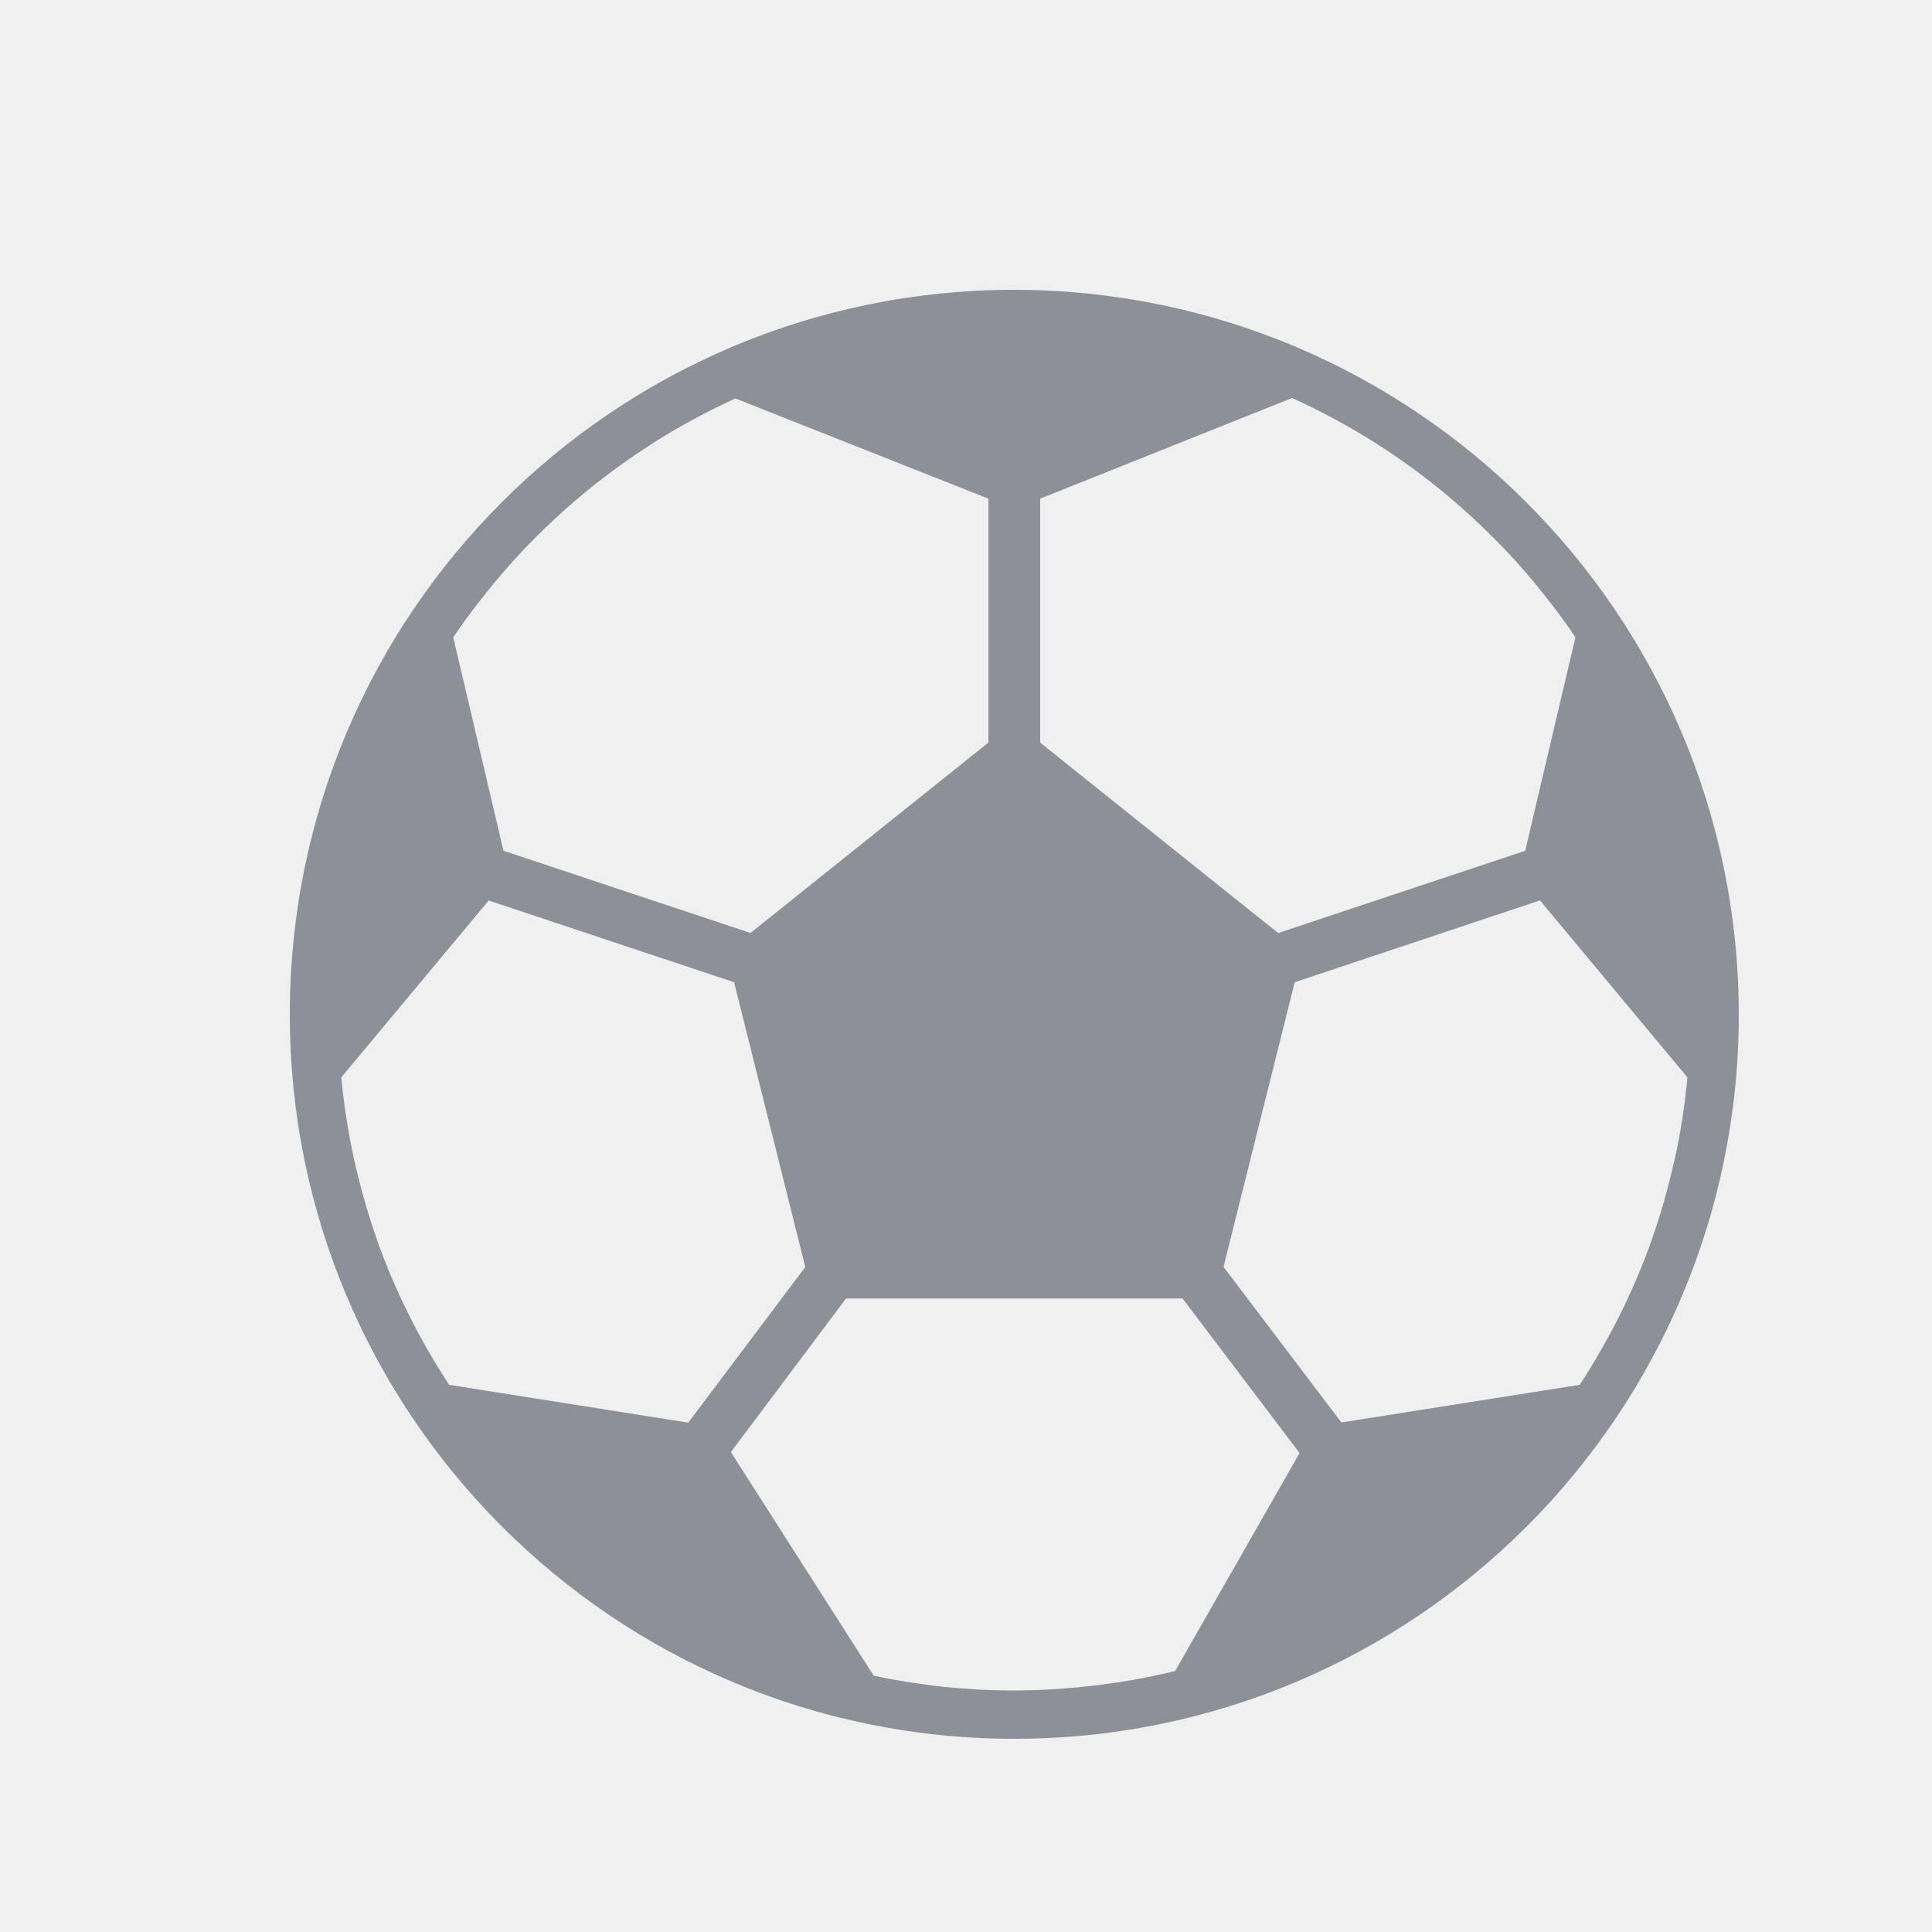
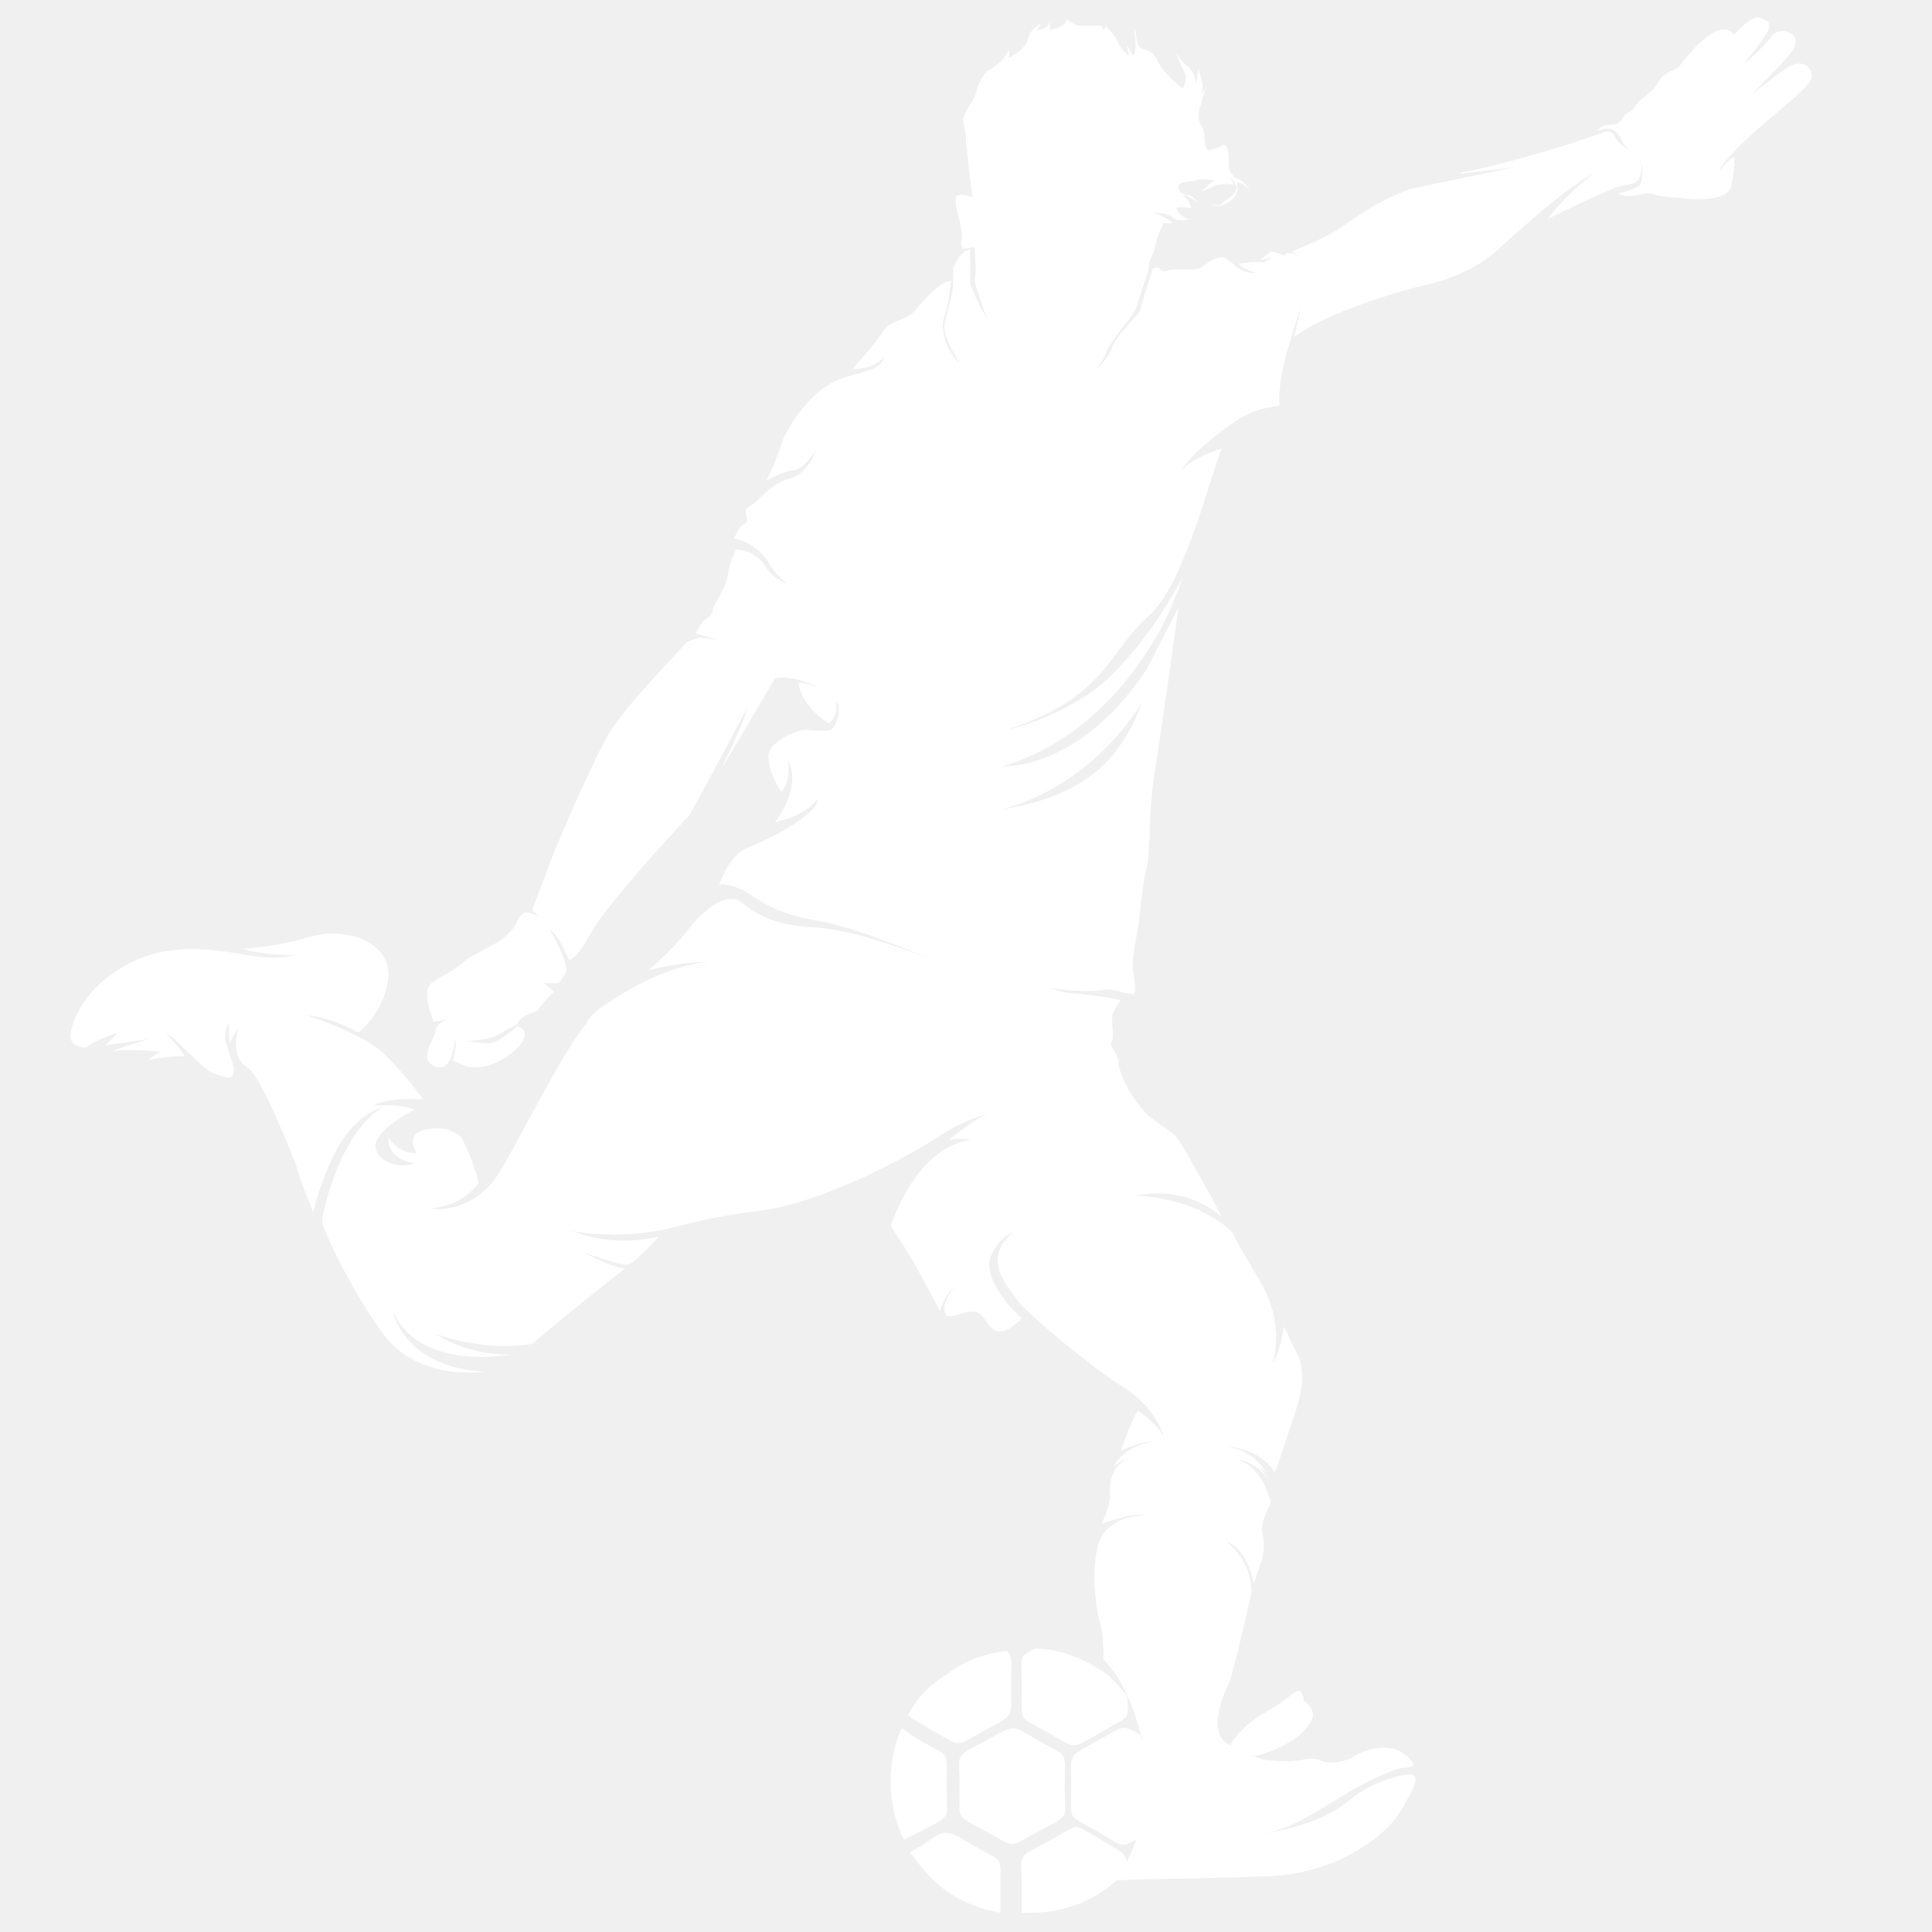
- <svg xmlns="http://www.w3.org/2000/svg" width="20" height="20" viewBox="0 0 20 20" fill="none">
-   <path d="M10.5 3C6.358 3 3 6.358 3 10.5C3 14.642 6.358 18 10.5 18C14.642 18 18 14.642 18 10.5C17.995 6.36 14.64 3.005 10.5 3ZM10.768 5.162L13.375 4.12C13.671 4.254 13.957 4.408 14.232 4.582L14.239 4.586C14.508 4.757 14.766 4.946 15.01 5.152L15.031 5.17C15.141 5.264 15.247 5.36 15.351 5.46C15.364 5.473 15.377 5.485 15.39 5.498C15.499 5.604 15.604 5.713 15.706 5.825C15.714 5.835 15.722 5.845 15.731 5.854C15.82 5.954 15.906 6.058 15.989 6.163C16.009 6.188 16.029 6.213 16.049 6.238C16.139 6.355 16.226 6.474 16.309 6.597L15.789 8.807L13.232 9.659L10.768 7.688L10.768 5.162ZM4.951 6.24C4.971 6.215 4.99 6.19 5.011 6.165C5.093 6.06 5.178 5.959 5.266 5.859C5.275 5.849 5.284 5.838 5.293 5.828C5.395 5.715 5.499 5.606 5.608 5.5C5.62 5.488 5.632 5.475 5.646 5.464C5.748 5.365 5.854 5.269 5.962 5.176L5.987 5.155C6.229 4.951 6.485 4.763 6.752 4.593L6.761 4.586C7.034 4.413 7.319 4.259 7.613 4.125L10.232 5.162V7.687L7.769 9.658L5.212 8.807L4.692 6.598C4.775 6.475 4.861 6.356 4.951 6.24ZM4.65 14.336C4.577 14.224 4.506 14.11 4.439 13.994L4.423 13.966C4.356 13.85 4.293 13.732 4.234 13.613L4.232 13.609C4.106 13.357 3.996 13.099 3.902 12.834V12.832C3.858 12.707 3.817 12.579 3.78 12.45L3.766 12.402C3.732 12.281 3.701 12.159 3.673 12.035C3.671 12.023 3.668 12.012 3.665 12C3.604 11.72 3.56 11.438 3.533 11.153L5.059 9.322L7.599 10.168L8.336 13.116L7.125 14.727L4.65 14.336ZM12.165 17.298C12.04 17.329 11.912 17.356 11.783 17.38C11.765 17.384 11.747 17.387 11.729 17.39C11.62 17.409 11.509 17.426 11.399 17.44C11.369 17.444 11.34 17.448 11.31 17.451C11.207 17.463 11.104 17.472 11 17.48C10.967 17.482 10.935 17.485 10.902 17.487C10.769 17.495 10.635 17.5 10.5 17.5C10.376 17.5 10.253 17.497 10.131 17.49C10.117 17.49 10.102 17.488 10.088 17.487C9.979 17.48 9.87 17.472 9.762 17.462L9.75 17.459C9.513 17.434 9.278 17.396 9.045 17.347L7.566 15.032L8.758 13.442H12.242L13.453 15.042L12.165 17.298ZM17.337 12C17.334 12.012 17.331 12.024 17.328 12.036C17.3 12.159 17.269 12.281 17.235 12.402L17.222 12.45C17.184 12.579 17.144 12.706 17.099 12.832V12.834C17.005 13.099 16.895 13.358 16.77 13.609L16.768 13.613C16.708 13.733 16.645 13.85 16.579 13.966L16.562 13.994C16.496 14.111 16.426 14.225 16.352 14.336L13.886 14.725L12.666 13.115L13.403 10.168L15.942 9.321L17.468 11.153C17.442 11.438 17.398 11.721 17.337 12Z" fill="#8C9099" />
+ <svg xmlns="http://www.w3.org/2000/svg" width="36" height="36" viewBox="0 0 36 36" fill="none">
+   <path d="M17.16 34.4C17.08 34.44 17 34.48 16.96 34.52C17.08 34.68 17.2 34.84 17.36 35C17.72 35.36 18.16 35.56 18.64 35.64C18.64 35.56 18.64 35.44 18.64 35.24C18.64 34.56 18.72 34.72 18.16 34.4C17.88 34.24 17.76 34.16 17.68 34.16C17.56 34.12 17.44 34.2 17.16 34.4ZM19.52 34.32C18.92 34.64 19.04 34.52 19.04 35.16C19.04 35.44 19.04 35.56 19.04 35.64C19.8 35.68 20.52 35.4 21 34.84C21 34.52 20.96 34.56 20.52 34.28C20.24 34.12 20.12 34.04 20.04 34.04C19.92 34.08 19.8 34.16 19.52 34.32ZM18.36 32.44C17.76 32.76 17.88 32.64 17.88 33.28C17.88 33.96 17.8 33.8 18.36 34.12C18.96 34.44 18.76 34.44 19.36 34.12C19.96 33.8 19.84 33.92 19.84 33.28C19.84 32.6 19.92 32.76 19.36 32.44C19.08 32.28 18.96 32.2 18.88 32.2C18.8 32.2 18.64 32.28 18.36 32.44ZM16.84 34.28C16.92 34.24 17 34.2 17.16 34.12C17.76 33.8 17.64 33.92 17.64 33.28C17.64 32.6 17.72 32.76 17.16 32.44C16.96 32.32 16.88 32.24 16.8 32.2C16.52 32.84 16.52 33.6 16.84 34.28ZM17.64 31.2C17.32 31.4 17.08 31.64 16.92 31.96C17 32.04 17.12 32.08 17.36 32.24C17.96 32.56 17.76 32.56 18.36 32.24C18.92 31.92 18.84 32.04 18.84 31.4C18.84 30.96 18.88 30.88 18.76 30.76C18.04 30.84 17.64 31.2 17.64 31.2ZM19.04 31.44C19.04 32.12 18.96 31.96 19.52 32.28C20.08 32.6 19.92 32.6 20.52 32.28C21.04 31.96 21.04 32.08 21 31.6C20.84 31.4 20.68 31.24 20.68 31.24C20.2 30.88 19.72 30.72 19.28 30.72C18.96 30.88 19.04 30.88 19.04 31.44ZM21.28 13.08C20.88 14.2 20.16 14.84 18.68 15.08C20.44 14.6 21.28 13.08 21.28 13.08ZM32.32 0.64C32.28 0.6 32.2 0.56 32.2 0.56C31.92 0.44 31.4 1.08 31.32 1.2C31.24 1.32 31 1.32 30.88 1.56C30.76 1.76 30.64 1.76 30.48 1.96C30.36 2.16 30.32 2.04 30.24 2.2C30.16 2.32 30.08 2.32 30.08 2.32C29.8 2.32 29.76 2.44 29.76 2.44C30.04 2.32 30.12 2.48 30.2 2.56C30.2 2.64 30.36 2.8 30.36 2.8C30.24 2.72 30.12 2.64 30.08 2.52C30 2.4 29.84 2.48 29.84 2.48C29.84 2.48 28.64 2.92 27.32 3.2C27.28 3.2 27.24 3.2 27.2 3.24L28.2 3.12L26.28 3.52C25.64 3.76 25.28 4.04 25.04 4.2C24.72 4.44 24.08 4.68 24.08 4.68C24.12 4.72 24.2 4.8 24.2 4.8C24.2 4.8 24.12 4.72 24.08 4.72C24 4.68 23.92 4.76 23.92 4.76C23.92 4.76 23.68 4.64 23.64 4.72C23.6 4.76 23.48 4.84 23.48 4.84C23.56 4.84 23.68 4.8 23.68 4.8C23.68 4.8 23.6 4.92 23.44 4.88C23.28 4.88 23.08 4.92 23.08 4.92C23.2 5.04 23.4 5.08 23.4 5.08C23.08 5.12 22.96 4.84 22.8 4.8C22.64 4.76 22.44 4.96 22.36 5C22.24 5.04 21.84 5 21.76 5.04C21.68 5.08 21.64 5.04 21.6 5C21.56 4.96 21.52 5 21.48 5C21.4 5.28 21.24 5.76 21.24 5.8C21.2 5.88 20.8 6.24 20.72 6.48C20.68 6.6 20.56 6.76 20.44 6.88C20.48 6.8 20.56 6.72 20.6 6.6C20.68 6.36 21.12 5.88 21.16 5.76C21.2 5.64 21.4 5.04 21.4 5.04C21.4 4.84 21.48 4.8 21.52 4.6C21.56 4.4 21.68 4.16 21.68 4.16C21.76 4.16 21.84 4.16 21.84 4.16C21.76 4.04 21.48 3.96 21.48 3.96C21.48 3.96 21.72 3.96 21.84 4.04C21.92 4.16 22.16 4.08 22.16 4.08C21.96 4.04 21.92 3.88 21.92 3.88C21.96 3.84 22.2 3.88 22.2 3.88C22.16 3.72 22.04 3.64 22.04 3.64C22.2 3.64 22.32 3.8 22.32 3.8C22.32 3.8 22.24 3.64 22.16 3.64C22.08 3.64 21.96 3.6 21.96 3.48C21.96 3.36 22.2 3.4 22.28 3.36C22.36 3.32 22.64 3.36 22.64 3.36C22.64 3.36 22.56 3.4 22.48 3.48C22.44 3.52 22.4 3.56 22.36 3.56C22.44 3.56 22.52 3.52 22.6 3.48C22.72 3.4 23 3.44 23 3.44C22.96 3.4 22.92 3.28 22.92 3.28C22.96 3.36 23 3.36 23.04 3.48C23.04 3.6 22.92 3.68 22.8 3.76C22.72 3.88 22.56 3.8 22.56 3.8C22.68 3.88 22.8 3.84 22.96 3.72C23.12 3.56 23.04 3.4 23.04 3.4C23.2 3.4 23.28 3.56 23.28 3.56C23.28 3.56 23.24 3.4 23.04 3.32C22.84 3.2 22.92 3.04 22.88 2.8C22.84 2.64 22.76 2.72 22.68 2.76C22.6 2.76 22.56 2.8 22.52 2.8C22.4 2.72 22.48 2.48 22.4 2.36C22.32 2.24 22.32 2.16 22.36 2C22.4 1.84 22.48 1.6 22.48 1.6L22.4 1.76C22.44 1.52 22.32 1.28 22.32 1.28C22.32 1.4 22.28 1.56 22.28 1.56C22.28 1.4 22.2 1.28 22.08 1.2C22 1.12 21.92 1 21.92 1C21.92 1 21.92 1.04 22.04 1.28C22.16 1.48 22.04 1.64 22.04 1.64C22 1.64 21.64 1.32 21.56 1.12C21.48 0.92 21.36 0.96 21.24 0.88C21.16 0.8 21.16 0.56 21.16 0.56C21.12 0.6 21.16 0.64 21.16 0.84C21.16 1 21.12 1.04 21.12 1.04C21.08 1 21 0.84 21 0.84C21 0.88 21.04 1.04 21.04 1.04C21.04 1.04 20.88 0.92 20.84 0.8C20.8 0.68 20.6 0.48 20.6 0.48C20.6 0.52 20.56 0.56 20.56 0.56L20.52 0.48C20.52 0.48 20.32 0.48 20.16 0.48C20 0.48 19.88 0.36 19.88 0.36C19.84 0.52 19.56 0.56 19.56 0.56V0.4C19.52 0.56 19.32 0.56 19.32 0.56L19.4 0.44C19.4 0.44 19.2 0.52 19.16 0.72C19.12 0.92 18.8 1.08 18.8 1.08C18.8 1.04 18.8 0.92 18.8 0.92C18.68 1.2 18.4 1.32 18.4 1.32C18.4 1.32 18.24 1.48 18.2 1.68C18.16 1.88 18.12 1.84 18 2.08C17.88 2.32 18 2.24 18 2.64C18.04 3.04 18.12 3.68 18.12 3.68C18.12 3.68 17.96 3.6 17.84 3.64C17.72 3.72 17.96 4.24 17.92 4.44C17.88 4.64 17.96 4.64 17.96 4.64L18.16 4.6C18.16 4.6 18.2 5.12 18.16 5.2C18.16 5.32 18.4 5.96 18.4 5.96C18.4 5.96 18.08 5.4 18.08 5.24C18.08 5.08 18.08 4.64 18.08 4.64C17.88 4.68 17.76 5 17.76 5V5.28C17.76 5.52 17.64 5.8 17.6 6.04C17.56 6.28 17.88 6.76 17.88 6.76C17.6 6.52 17.52 6.08 17.6 5.88C17.68 5.68 17.72 5.24 17.72 5.24C17.56 5.2 17.2 5.6 17.04 5.8C16.84 6 16.56 5.96 16.44 6.2C16.28 6.44 15.88 6.88 15.88 6.88C16.32 6.88 16.48 6.64 16.48 6.64C16.4 6.88 16.24 6.88 15.72 7.04C15.16 7.2 14.68 7.92 14.56 8.28C14.44 8.64 14.28 8.96 14.28 8.96C14.28 8.96 14.52 8.8 14.8 8.76C15 8.72 15.2 8.4 15.2 8.4C15.2 8.4 15.08 8.8 14.72 8.92C14.36 9 14.12 9.36 13.96 9.44C13.8 9.52 14 9.68 13.88 9.76C13.76 9.8 13.68 10.04 13.68 10.04C13.8 10.04 14.16 10.2 14.32 10.48C14.48 10.76 14.68 10.88 14.68 10.88C14.68 10.88 14.4 10.8 14.24 10.52C14.04 10.24 13.72 10.24 13.72 10.24C13.72 10.24 13.6 10.44 13.56 10.72C13.52 11 13.28 11.28 13.28 11.36C13.28 11.44 13.24 11.48 13.12 11.56C13.04 11.64 12.96 11.8 12.96 11.8L13.36 11.92L13.04 11.88L12.8 11.96C12.6 12.2 11.6 13.2 11.32 13.72C11.04 14.2 10.28 15.92 10.16 16.32C10 16.72 9.92 16.96 9.92 16.96L10.04 17.08C10.04 17.08 9.92 17 9.8 17C9.72 17 9.64 17.16 9.64 17.16C9.48 17.56 8.88 17.72 8.64 17.92C8.44 18.12 8.24 18.16 8.04 18.32C7.84 18.48 8.08 19.04 8.08 19.04L8.32 19C8.32 19 8.12 19.08 8.12 19.2C8.08 19.36 8 19.44 7.96 19.64C7.92 19.84 8.2 19.96 8.32 19.84C8.44 19.72 8.48 19.36 8.48 19.36C8.52 19.52 8.44 19.76 8.44 19.76C8.52 19.8 8.72 19.88 8.72 19.88C9.2 19.96 9.68 19.56 9.76 19.36C9.84 19.16 9.64 19.12 9.64 19.12C9.64 19.12 9.28 19.44 9.12 19.44C8.96 19.44 8.68 19.4 8.68 19.4C8.68 19.4 9.12 19.4 9.36 19.24C9.48 19.16 9.6 19.12 9.64 19.08C9.72 18.88 10 18.88 10.04 18.8C10.08 18.72 10.32 18.48 10.32 18.48C10.32 18.48 10.16 18.32 10.12 18.32C10.12 18.32 10.16 18.32 10.24 18.32C10.32 18.32 10.4 18.32 10.4 18.32C10.44 18.32 10.56 18.08 10.56 18.08C10.52 17.76 10.24 17.32 10.24 17.32C10.4 17.4 10.6 17.88 10.6 17.88C10.6 17.88 10.72 17.92 11 17.4C11.28 16.88 12.68 15.36 12.84 15.2C12.96 15 13.92 13.2 13.92 13.2C13.88 13.44 13.44 14.32 13.44 14.32C13.6 14.08 14.44 12.64 14.44 12.64C14.8 12.56 15.32 12.84 15.32 12.84C15.08 12.72 14.88 12.72 14.88 12.72C14.92 13.16 15.44 13.48 15.44 13.48C15.68 13.28 15.56 13.04 15.56 13.04C15.72 13.2 15.56 13.56 15.48 13.6C15.4 13.64 15.16 13.6 15 13.6C14.84 13.6 14.28 13.84 14.32 14.12C14.32 14.4 14.56 14.76 14.56 14.76C14.76 14.52 14.68 14.16 14.68 14.16C14.96 14.68 14.44 15.32 14.44 15.32C15.04 15.2 15.24 14.88 15.24 14.88C15.24 15.2 14.24 15.68 13.92 15.8C13.6 15.92 13.4 16.48 13.4 16.48C13.4 16.48 13.64 16.44 14 16.68C14.36 16.92 14.6 17.04 15.24 17.16C15.88 17.24 17.36 17.88 17.36 17.88C17.36 17.88 16 17.32 15.16 17.28C14.28 17.24 13.96 16.92 13.8 16.8C13.64 16.68 13.28 16.72 12.76 17.4C12.56 17.64 12.32 17.88 12.08 18.08C12.68 17.92 13.2 17.92 13.2 17.92C12.12 18.04 11.2 18.8 11.16 18.8C11.08 18.88 10.96 18.96 10.92 19.08C10.52 19.56 9.88 20.84 9.36 21.76C8.84 22.68 8 22.52 8 22.52C8.64 22.48 8.92 22.04 8.92 22.04C8.8 21.56 8.6 21.2 8.6 21.2C8.6 21.2 8.4 20.96 7.96 21.04C7.52 21.12 7.76 21.48 7.76 21.48C7.44 21.52 7.24 21.2 7.24 21.2C7.2 21.6 7.72 21.68 7.72 21.68C7.56 21.76 7.08 21.72 7 21.4C6.92 21.08 7.72 20.68 7.72 20.68C7.48 20.56 6.96 20.6 6.96 20.6C7.24 20.44 7.88 20.48 7.88 20.48C7.88 20.48 7.6 20.08 7.2 19.68C6.84 19.28 5.72 18.92 5.72 18.92C6.2 18.96 6.68 19.24 6.68 19.24C7.24 18.76 7.24 18.16 7.24 18.16C7.24 17.56 6.48 17.28 5.84 17.44C5.2 17.64 4.52 17.68 4.52 17.68C4.92 17.8 5.48 17.8 5.48 17.8C5.16 17.88 4.8 17.84 4.4 17.76C3.84 17.68 3.2 17.6 2.56 17.88C1.48 18.36 1.28 19.2 1.32 19.36C1.36 19.52 1.6 19.52 1.6 19.52C1.72 19.4 2.2 19.24 2.2 19.24L1.96 19.48C2.2 19.44 2.8 19.36 2.8 19.36C2.6 19.4 2.04 19.6 2.04 19.6C2.32 19.52 2.96 19.6 3 19.6C2.88 19.64 2.76 19.76 2.76 19.76C3 19.68 3.44 19.68 3.44 19.68C3.36 19.52 3.08 19.24 3.08 19.24C3.24 19.32 3.6 19.72 3.8 19.88C3.96 20.04 4.24 20.08 4.28 20.08C4.32 20.08 4.36 20.04 4.36 19.92C4.36 19.84 4.32 19.8 4.24 19.52C4.12 19.24 4.28 19.04 4.28 19.04C4.24 19.16 4.28 19.44 4.28 19.44C4.32 19.32 4.44 19.16 4.44 19.16C4.4 19.32 4.32 19.72 4.6 19.88C4.88 20.04 5.52 21.72 5.52 21.72C5.56 21.92 5.84 22.6 5.84 22.6C5.84 22.6 5.88 22.24 6.24 21.48C6.64 20.72 7.12 20.64 7.12 20.64C6.32 21.12 6 22.64 6 22.76C6 22.88 6.56 24.08 7.16 24.88C7.6 25.48 8.44 25.64 9.04 25.56C7.52 25.48 7.32 24.44 7.32 24.44C7.76 25.4 9.04 25.32 9.52 25.24C9.08 25.24 8.6 25.16 8.08 24.84C8.08 24.84 8.96 25.2 9.92 25.04C10.52 24.52 11.64 23.64 11.64 23.64C11.36 23.6 10.84 23.32 10.84 23.32C10.84 23.32 11.56 23.6 11.72 23.56C11.84 23.52 12.28 23.04 12.28 23.04C11.44 23.24 10.8 23 10.64 22.92C10.84 23 11.52 23.04 12.08 22.96C12.68 22.88 12.88 22.72 14.16 22.56C15.4 22.4 17.04 21.48 17.52 21.16C18 20.84 18.4 20.76 18.4 20.76C18.16 20.84 17.68 21.24 17.68 21.24C17.92 21.2 18.08 21.24 18.08 21.24C17.04 21.4 16.6 22.84 16.6 22.84C16.6 22.84 16.72 23.04 16.88 23.28C17.04 23.52 17.52 24.44 17.52 24.44C17.56 24.16 17.84 23.92 17.84 23.92C17.84 23.92 17.56 24.2 17.6 24.44C17.64 24.64 17.88 24.44 18.12 24.44C18.36 24.44 18.36 24.72 18.56 24.8C18.76 24.88 19.04 24.56 19.04 24.56C18.96 24.52 18.36 23.92 18.44 23.48C18.56 23.08 18.88 22.96 18.88 22.96C18.24 23.48 18.84 24.04 19 24.28C19.16 24.48 20.28 25.44 20.92 25.84C21.56 26.24 21.68 26.76 21.68 26.76C21.52 26.48 21.2 26.28 21.2 26.28C21.08 26.48 20.88 27.04 20.88 27.04C21.16 26.88 21.56 26.84 21.56 26.84C20.88 26.96 20.76 27.32 20.76 27.32C20.84 27.24 21.04 27.16 21.04 27.16C20.8 27.28 20.68 27.48 20.68 27.76C20.72 28.04 20.52 28.4 20.52 28.4C21.12 28.16 21.36 28.24 21.36 28.24C21 28.24 20.68 28.36 20.52 28.64C20.36 28.92 20.36 29.72 20.48 30.16C20.56 30.4 20.56 30.72 20.56 30.92C20.92 31.28 21.12 31.84 21.2 32.12C21.24 32.28 21.32 32.48 21.32 32.56C21.32 32.48 21.28 32.4 21.24 32.32C20.88 32.12 20.96 32.16 20.44 32.44C19.88 32.76 19.96 32.64 19.96 33.28C19.96 33.96 19.88 33.8 20.44 34.12C20.92 34.4 20.88 34.44 21.16 34.28C21.2 34.2 21.24 34.12 21.24 34C21.24 34 21.16 34.56 20.76 35.04C21.44 35 22.96 35 23.6 34.96C24.32 34.96 25 34.64 25 34.64C25.64 34.32 26 33.96 26.16 33.64C26.44 33.16 26.52 32.96 25.96 33.12C25.72 33.2 25.4 33.32 25.12 33.56C24.56 34.04 23.56 34.16 23.56 34.16C24.04 34.08 24.4 33.84 25.12 33.4C25.52 33.16 25.84 33.04 26.04 32.96C26.24 32.92 26.52 32.96 26.16 32.68C25.84 32.44 25.36 32.64 25.24 32.72C25.08 32.84 24.72 32.88 24.6 32.8C24.52 32.76 24.36 32.76 24.24 32.8C24.12 32.8 24 32.84 23.96 32.8C24 32.84 23.76 32.8 23.64 32.8C23.52 32.8 23.36 32.72 23.36 32.72C23.68 32.68 24.24 32.4 24.4 32.12C24.6 31.88 24.28 31.68 24.28 31.68C24.28 31.68 24.32 31.64 24.24 31.52C24.16 31.44 24 31.68 23.56 31.92C23.12 32.16 22.92 32.52 22.92 32.52C22.4 32.28 22.92 31.32 22.92 31.32C23.04 30.92 23.32 29.68 23.32 29.68C23.32 29.04 22.84 28.72 22.84 28.72C23.28 28.88 23.36 29.52 23.36 29.52C23.36 29.52 23.48 29.16 23.52 29.04C23.56 28.88 23.56 28.72 23.52 28.56C23.48 28.4 23.64 28.08 23.68 28C23.68 27.92 23.64 27.88 23.64 27.88C23.64 27.88 23.52 27.36 23.08 27.2C23.08 27.2 23.44 27.24 23.64 27.6C23.64 27.6 23.52 27.36 23.44 27.32C23.44 27.32 23.6 27.4 23.64 27.52C23.64 27.52 23.44 27.04 22.88 26.96C22.88 26.96 23.44 26.96 23.76 27.44C23.84 27.2 23.96 26.84 24.08 26.48C24.32 25.8 24.32 25.48 24.12 25.12C24.04 25 24 24.84 23.92 24.72C23.88 25.12 23.72 25.4 23.72 25.4C23.88 24.76 23.68 24.2 23.48 23.88C23.44 23.8 23.36 23.68 23.32 23.6C23.12 23.28 22.96 22.96 22.96 22.96C22.24 22.28 21.16 22.28 21.16 22.28C22.2 22.08 22.76 22.68 22.76 22.68C22.72 22.56 22.12 21.48 21.96 21.24C21.84 21.04 21.44 20.92 21.2 20.56C20.92 20.2 20.84 19.84 20.84 19.84C20.88 19.64 20.64 19.52 20.72 19.4C20.76 19.32 20.72 19.08 20.72 18.96C20.72 18.84 20.88 18.64 20.88 18.64C20.8 18.6 20.44 18.56 20.12 18.52C19.88 18.52 19.64 18.44 19.56 18.4C19.84 18.48 20.48 18.48 20.6 18.44C20.68 18.44 20.76 18.44 20.88 18.48C21 18.52 21.08 18.52 21.12 18.52C21.16 18.48 21.16 18.4 21.12 18.12C21.08 17.88 21.16 17.56 21.2 17.32C21.24 17.12 21.28 16.48 21.36 16.2C21.44 15.92 21.4 15.08 21.52 14.36C21.64 13.64 21.96 11.32 21.96 11.32L21.36 12.48C20.12 14.36 18.68 14.28 18.68 14.28C20.44 13.76 21.32 12.24 21.56 11.84C21.8 11.44 22.04 10.76 22.04 10.76C22.04 10.76 21.84 11.12 21.8 11.16C21.8 11.2 21.12 12.32 20.36 12.88C19.56 13.44 18.76 13.6 18.76 13.6C20.6 13 20.64 12.16 21.4 11.48C22.04 10.92 22.48 9.12 22.76 8.36C22.24 8.52 22 8.76 22 8.76C22.4 8.24 23.04 7.84 23.04 7.84C23.36 7.6 23.84 7.56 23.84 7.56C23.8 7.08 24.04 6.36 24.04 6.36C24.04 6.36 24.16 5.92 24.24 5.76C24.24 5.76 24.16 6.04 24.12 6.28C24.68 5.84 26.04 5.44 26.36 5.36C26.68 5.28 27.32 5.16 27.88 4.68C27.88 4.68 29.12 3.52 29.68 3.24C29.68 3.24 29.2 3.6 28.84 4.08C29.32 3.84 29.76 3.64 29.96 3.56C30.28 3.4 30.4 3.48 30.52 3.36C30.64 3.2 30.56 3 30.56 3C30.64 3.12 30.6 3.36 30.56 3.44C30.52 3.52 30.16 3.6 30.16 3.6C30.28 3.72 30.6 3.6 30.72 3.6C30.8 3.6 30.92 3.68 31.24 3.68C31.52 3.72 32.12 3.76 32.24 3.52C32.32 3.28 32.32 2.92 32.32 2.92C32.12 3.04 32 3.24 32 3.24C32.28 2.64 33.76 1.68 33.76 1.44C33.76 1.2 33.56 1.16 33.44 1.2C33.32 1.2 32.64 1.76 32.64 1.76C32.64 1.76 33.2 1.2 33.36 1C33.52 0.8 33.44 0.68 33.44 0.68C33.24 0.48 33.04 0.64 33.04 0.64C32.8 0.96 32.48 1.2 32.48 1.2C32.48 1.2 32.96 0.64 32.96 0.52C33 0.4 32.88 0.36 32.76 0.32C32.6 0.32 32.32 0.64 32.32 0.64Z" fill="white" />
</svg>
